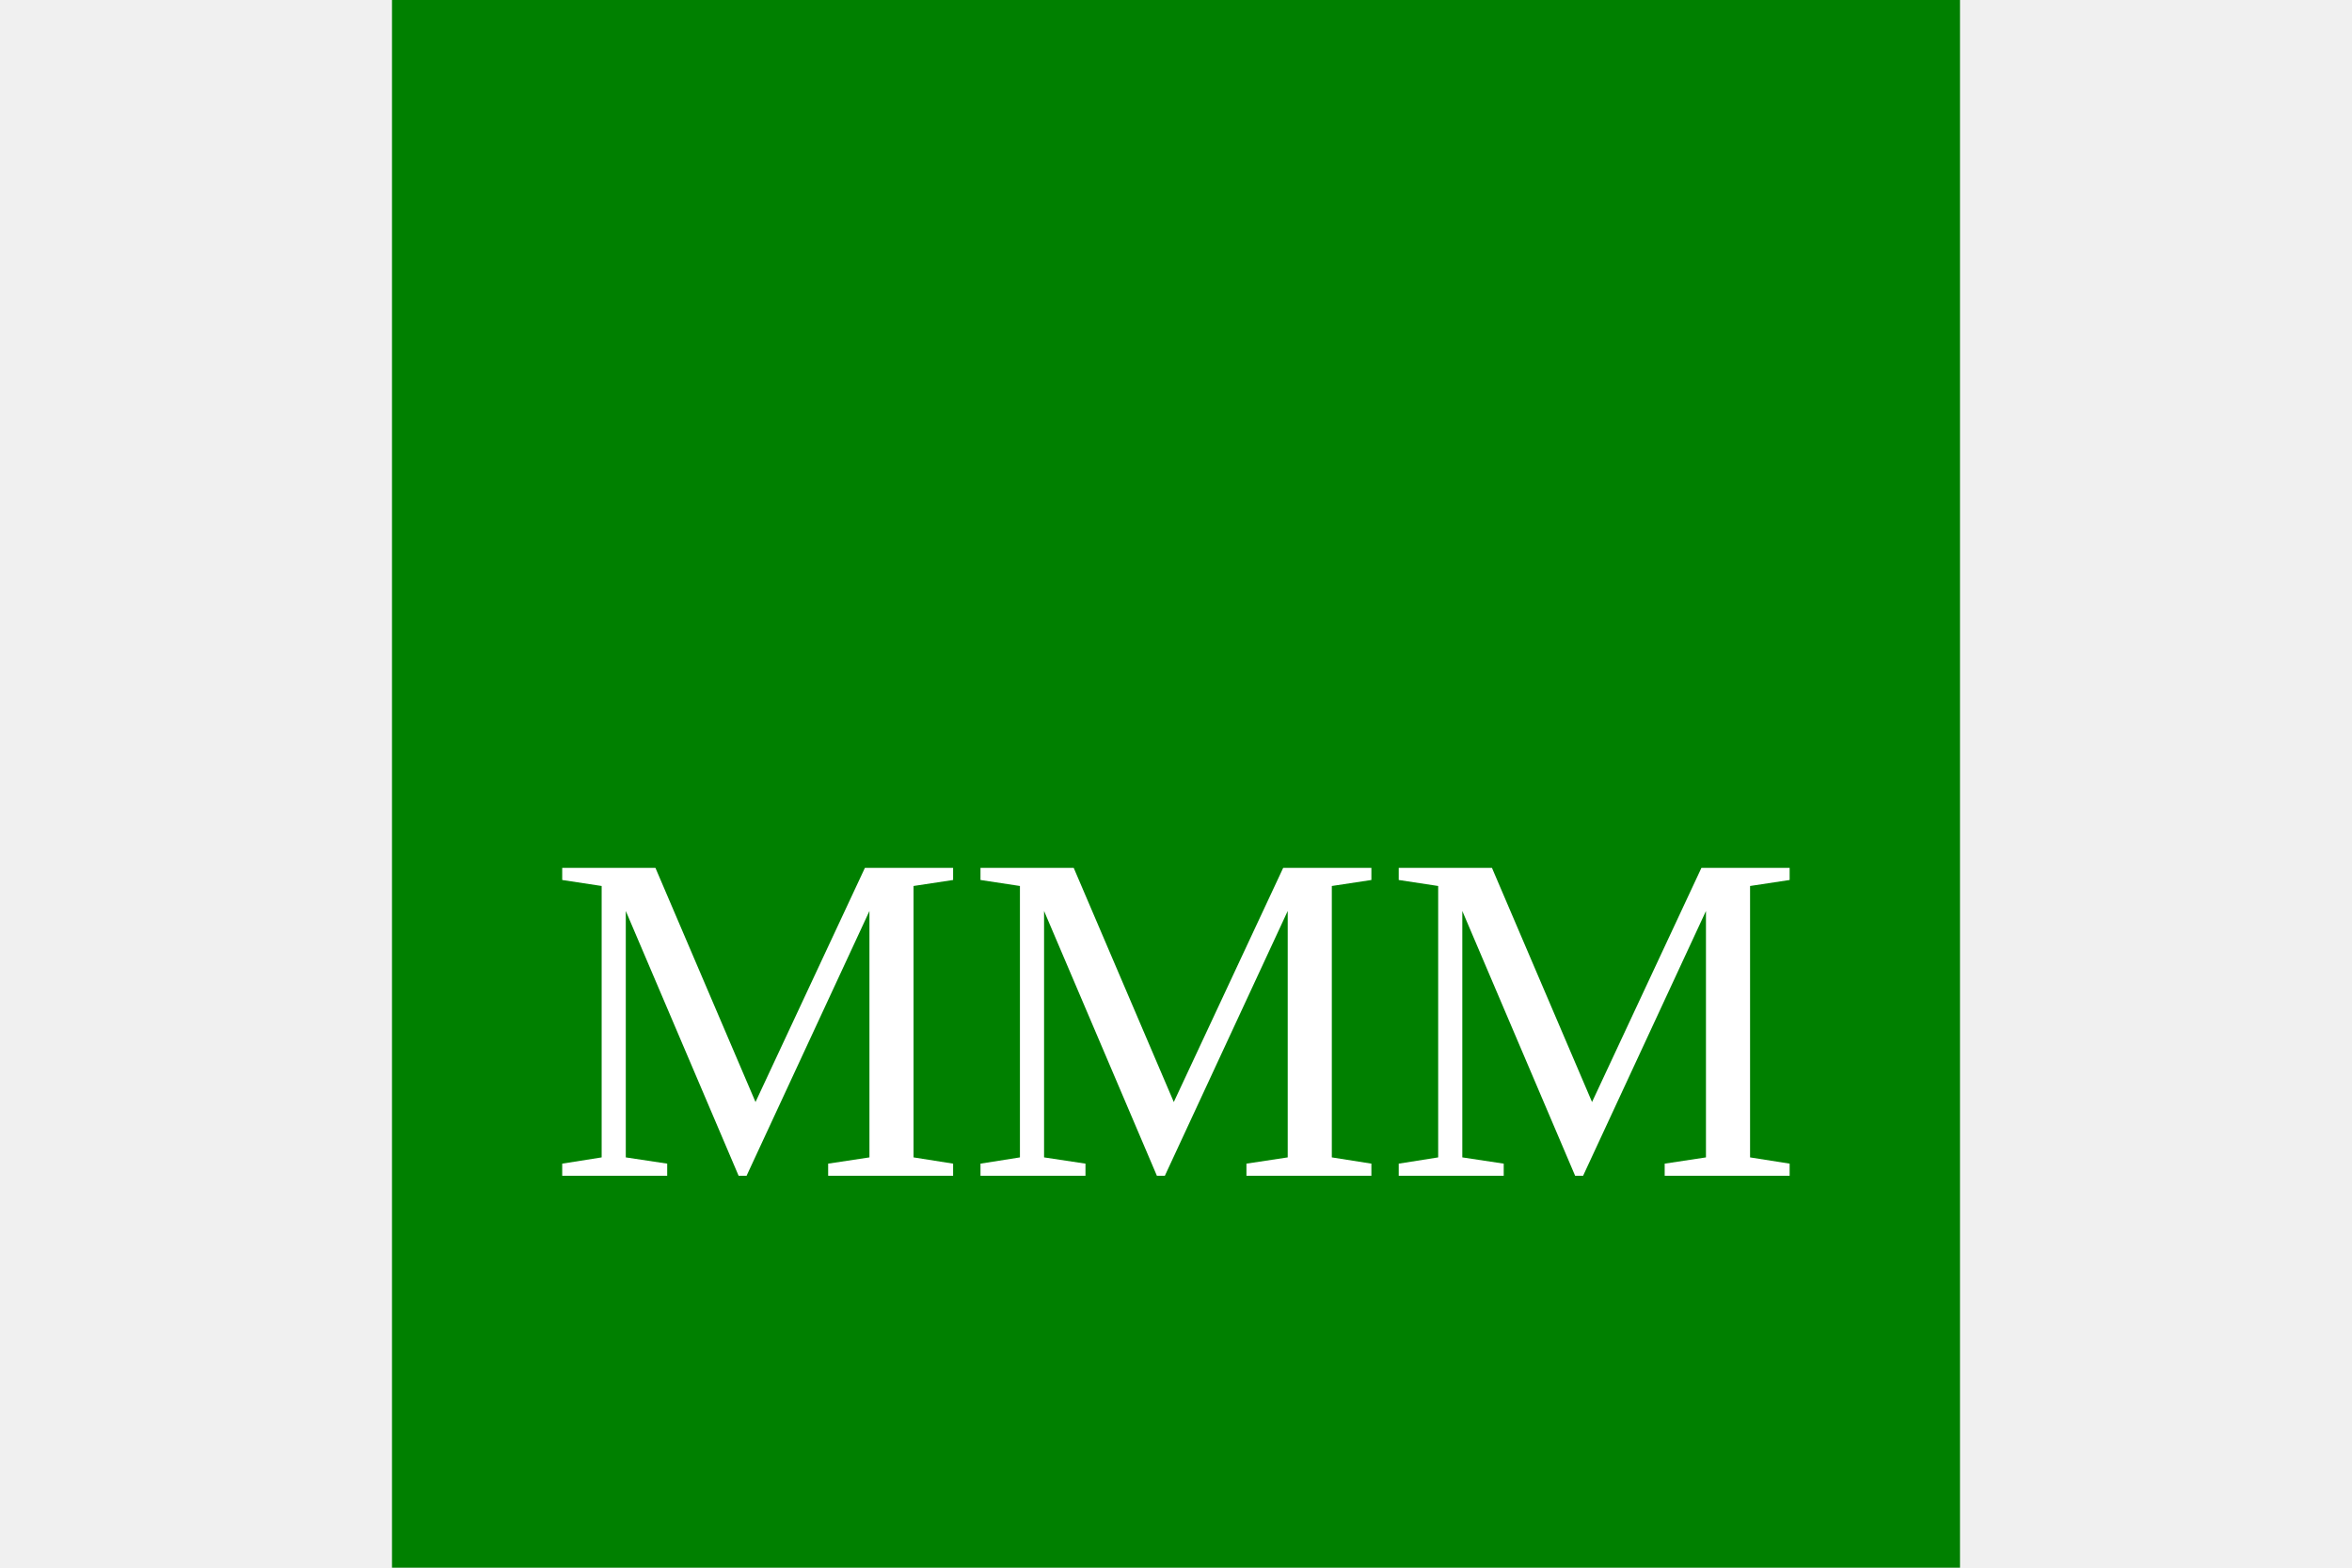
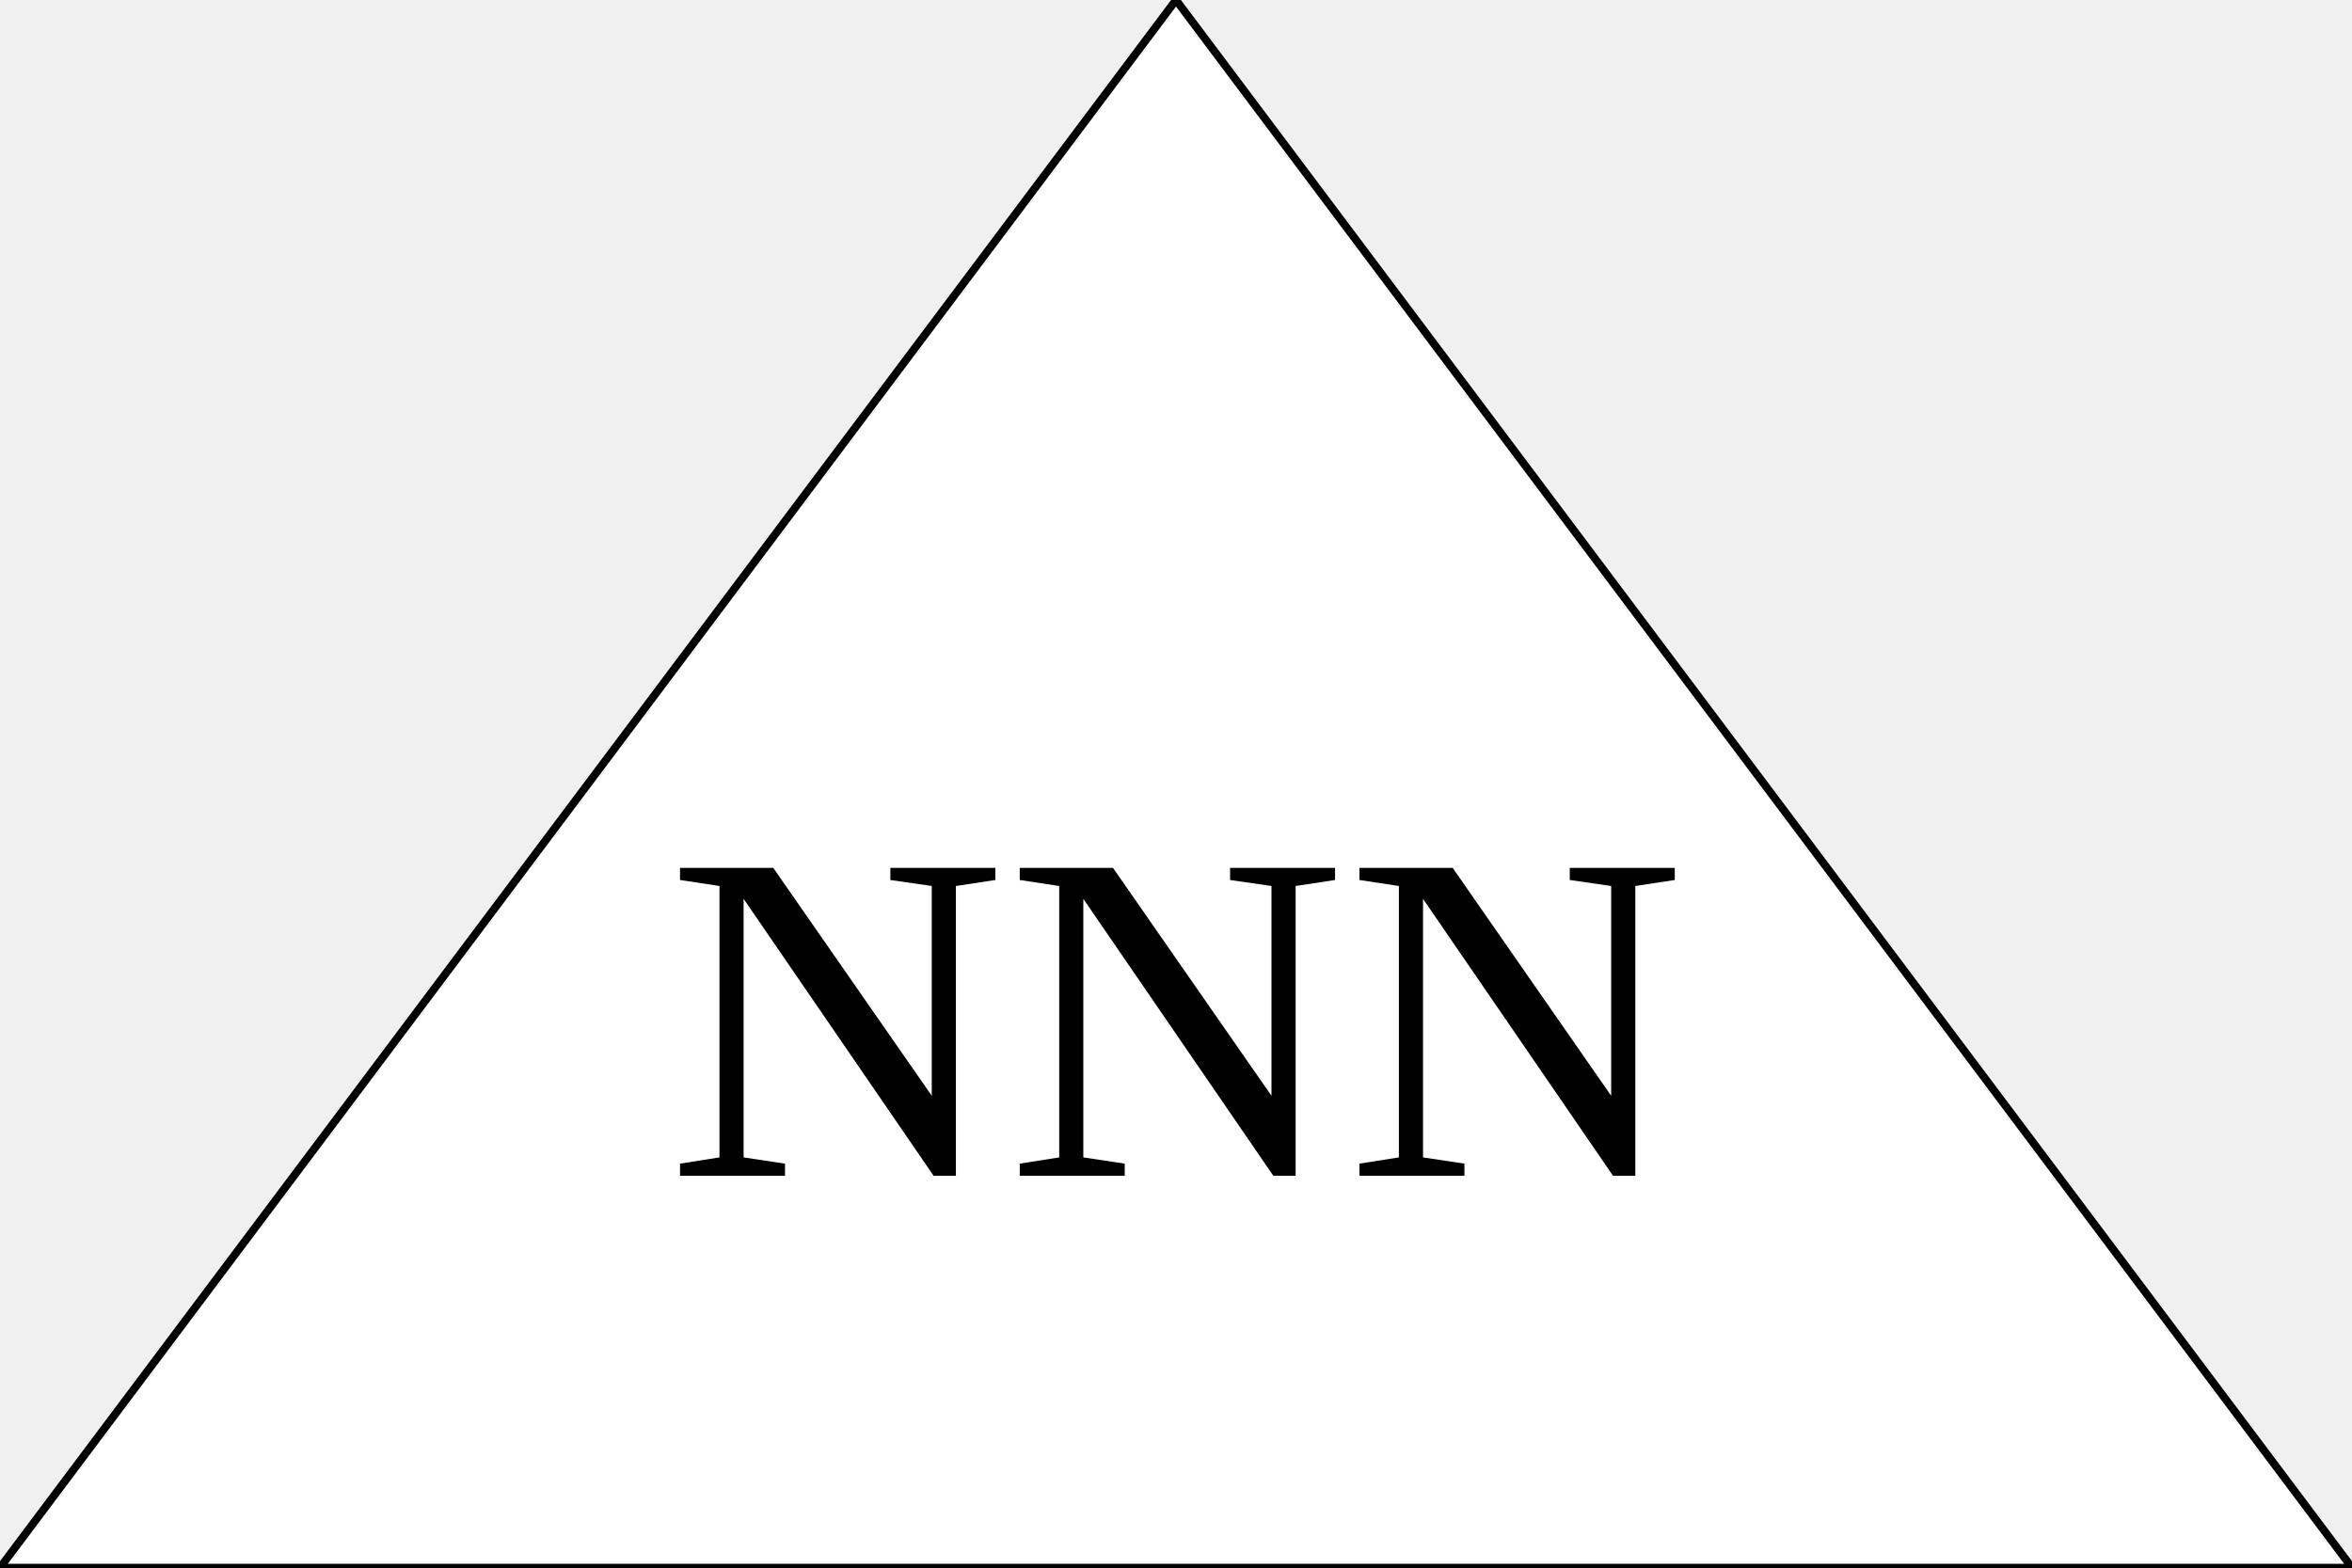
<svg version="1.1" width="300" height="200">
-   <rect x="50" y="0" width="200" height="200" fill="green" />
-   <text x="150" y="150" font-size="60" text-anchor="middle" fill="white">MMM</text>
+   <polygon points="0,200 300,200 150,0" style="fill:white;stroke:black;stroke-width:1" />
+   <text x="150" y="150" font-size="60" text-anchor="middle" fill="black">NNN</text>
</svg>
